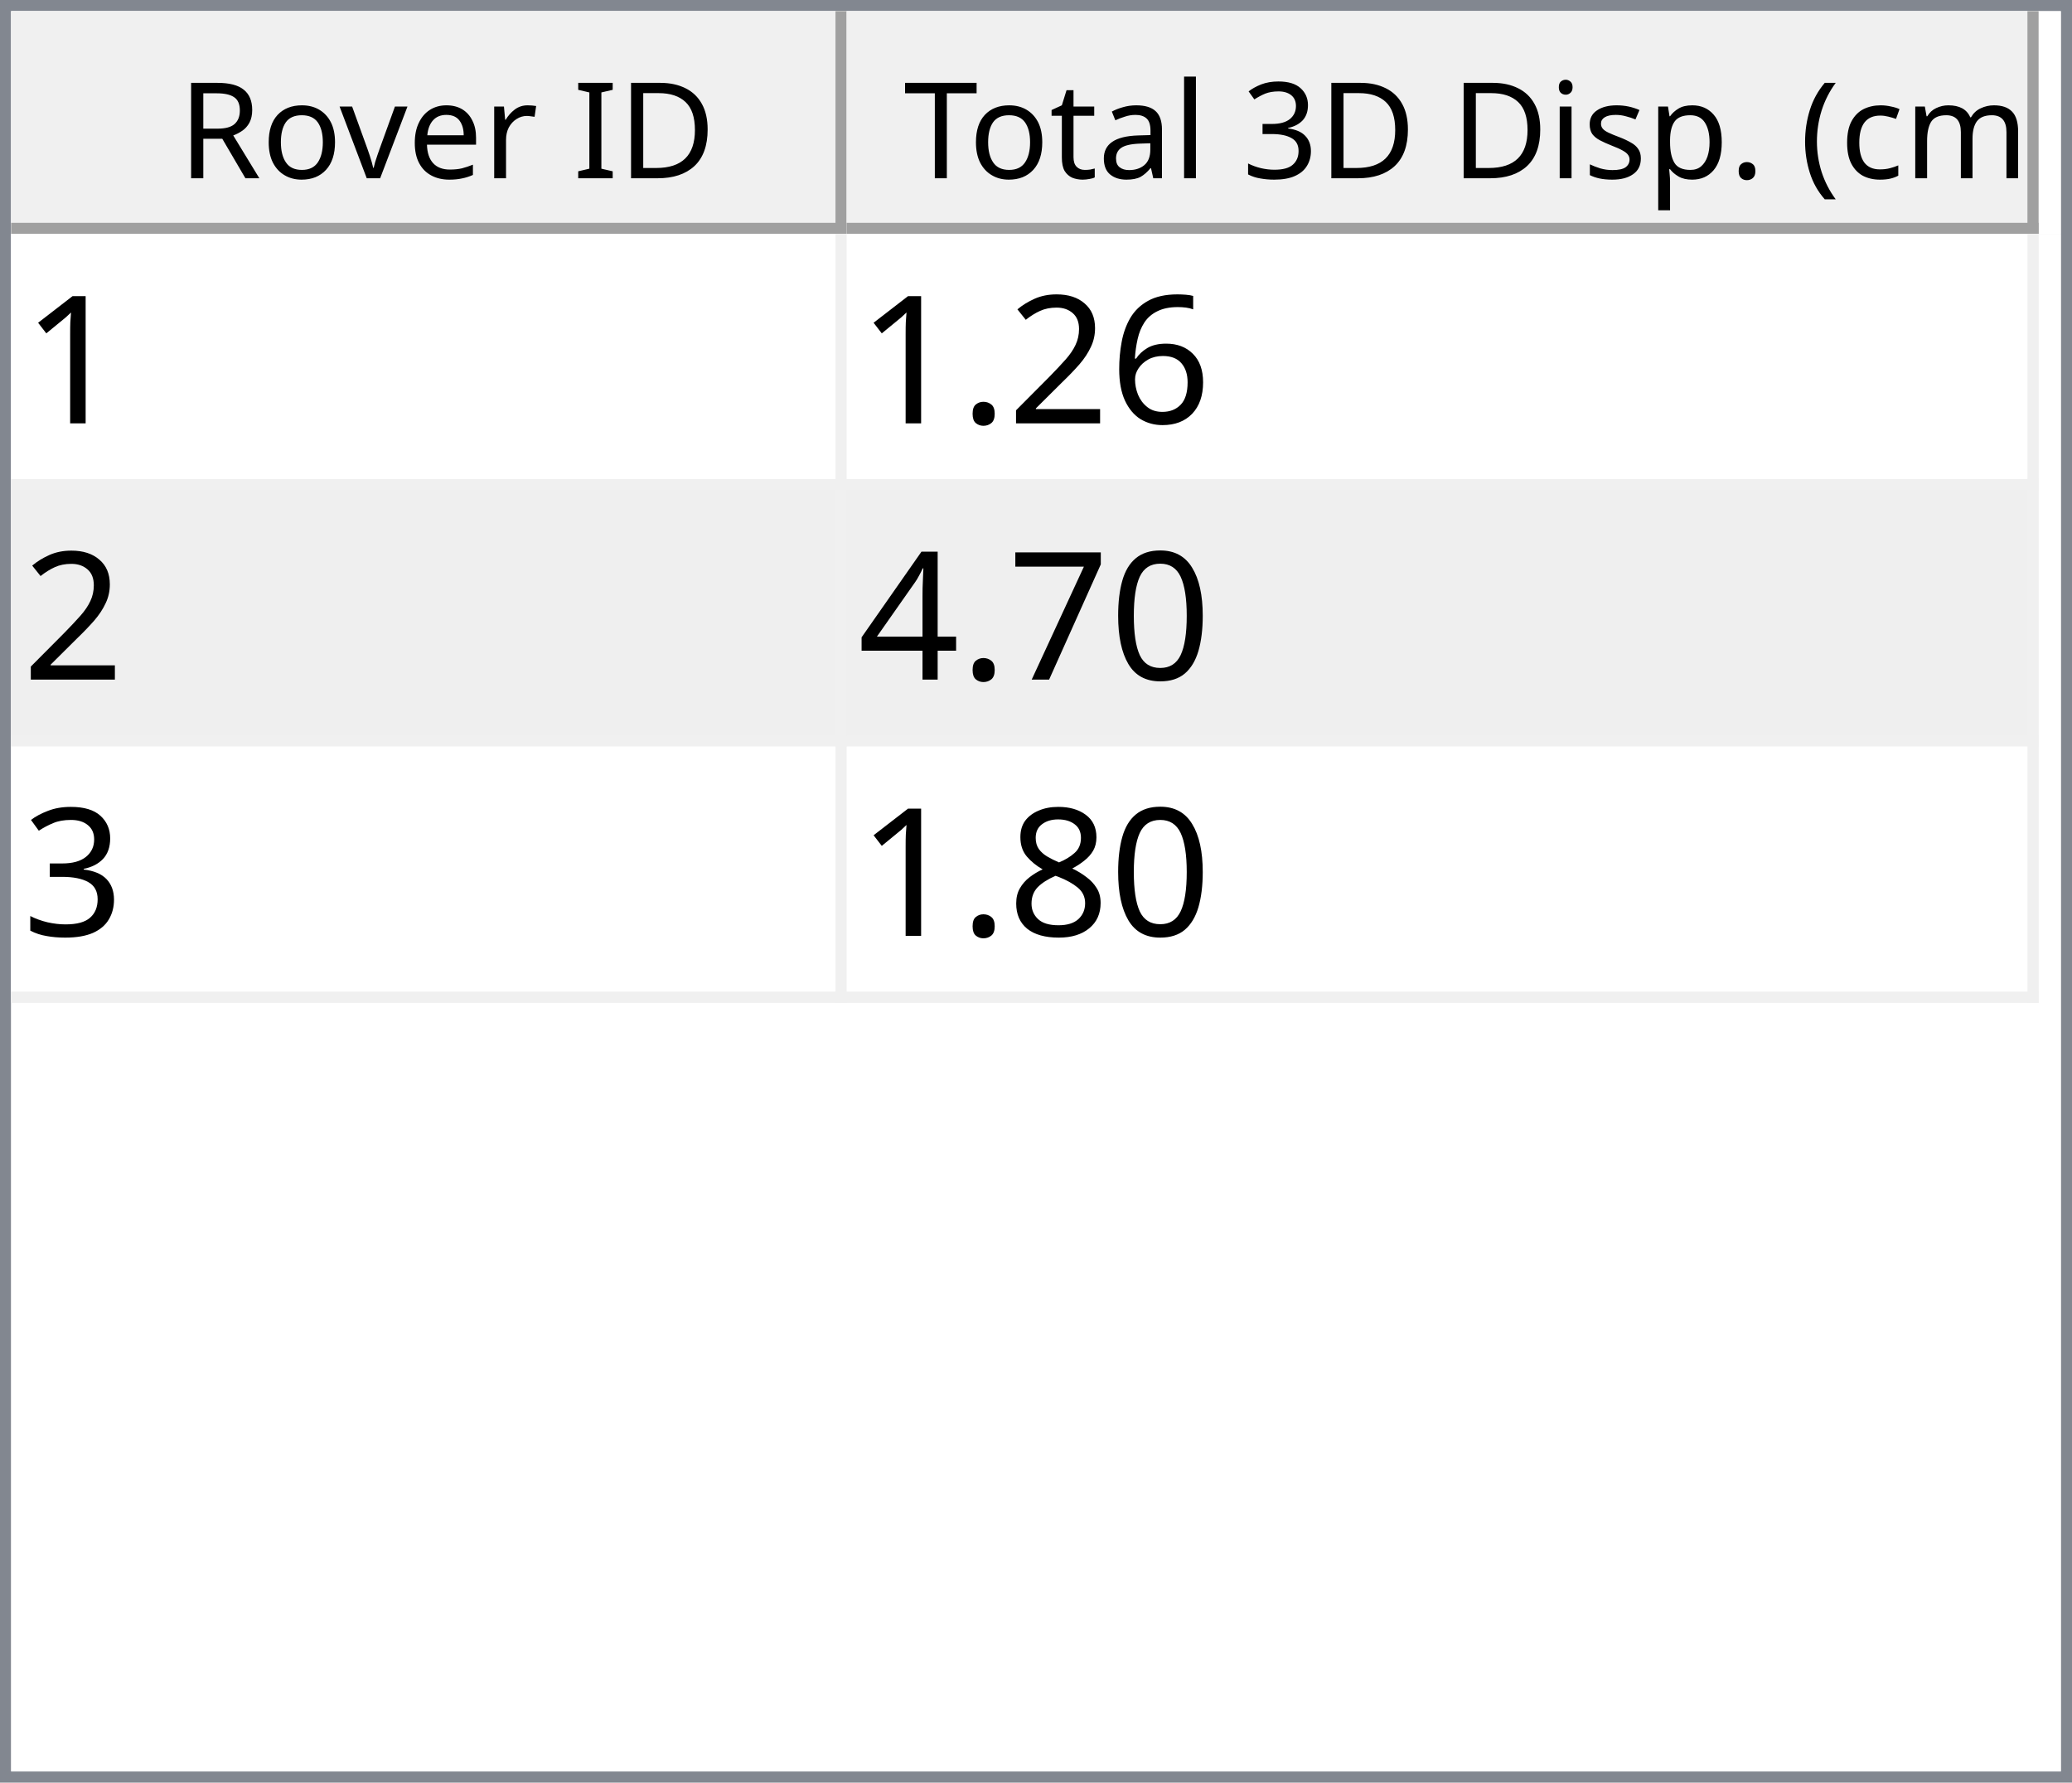
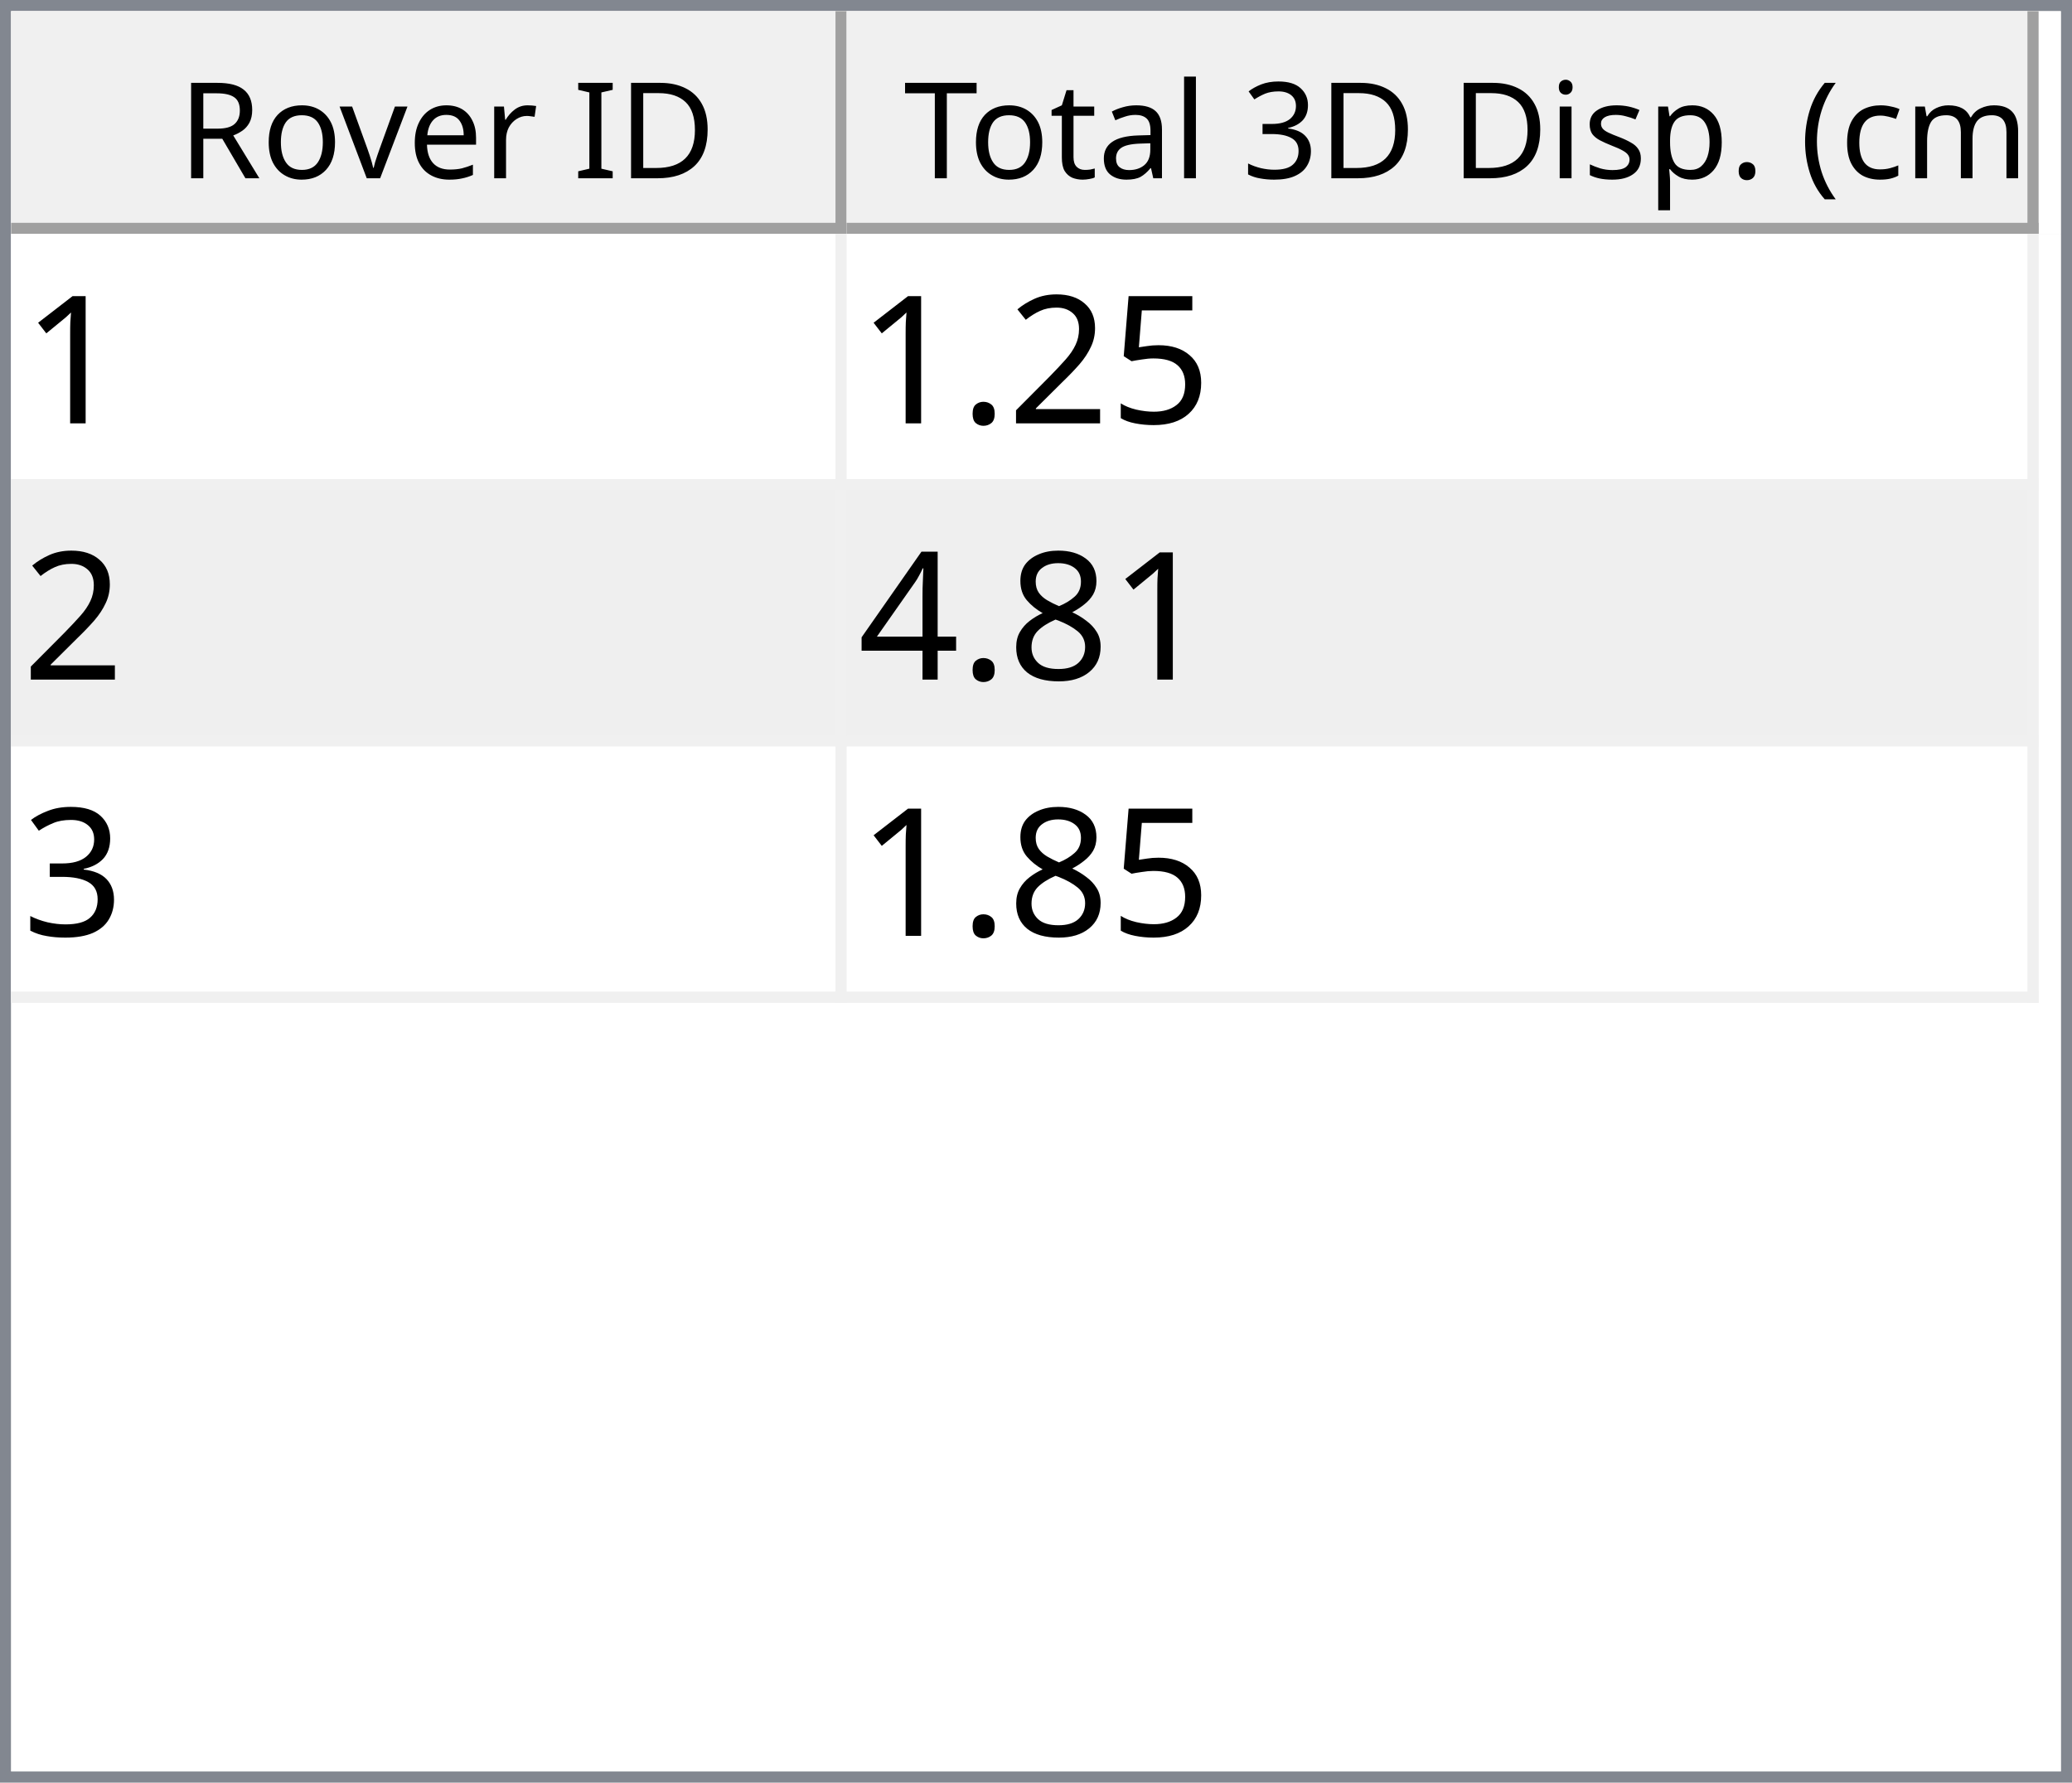
<svg xmlns="http://www.w3.org/2000/svg" style="fill-opacity:1; color-rendering:auto; color-interpolation:auto; text-rendering:auto; stroke:black; stroke-linecap:square; stroke-miterlimit:10; shape-rendering:auto; stroke-opacity:1; fill:black; stroke-dasharray:none; font-weight:normal; stroke-width:1; font-family:'Dialog'; font-style:normal; stroke-linejoin:miter; font-size:12px; stroke-dashoffset:0; image-rendering:auto;" width="186" height="160">
  <defs id="genericDefs" />
  <g>
    <defs id="defs1">
      <clipPath clipPathUnits="userSpaceOnUse" id="clipPath1">
        <path d="M0 0 L186 0 L186 160 L0 160 L0 0 Z" />
      </clipPath>
      <clipPath clipPathUnits="userSpaceOnUse" id="clipPath2">
        <path d="M0 0 L0 160 L186 160 L186 0 Z" />
      </clipPath>
      <clipPath clipPathUnits="userSpaceOnUse" id="clipPath3">
        <path d="M0 0 L0 20 L184 20 L184 0 Z" />
      </clipPath>
      <clipPath clipPathUnits="userSpaceOnUse" id="clipPath4">
        <path d="M0 0 L0 20 L75 20 L75 0 Z" />
      </clipPath>
      <clipPath clipPathUnits="userSpaceOnUse" id="clipPath5">
        <path d="M1 1 L1 19 L74 19 L74 1 Z" />
      </clipPath>
      <clipPath clipPathUnits="userSpaceOnUse" id="clipPath6">
        <path d="M0 0 L0 18 L73 18 L73 0 Z" />
      </clipPath>
      <clipPath clipPathUnits="userSpaceOnUse" id="clipPath7">
        <path d="M-0.5 -0.5 L-0.5 19.5 L74.5 19.5 L74.5 -0.5 Z" />
      </clipPath>
      <clipPath clipPathUnits="userSpaceOnUse" id="clipPath8">
        <path d="M0 0 L0 20 L107 20 L107 0 Z" />
      </clipPath>
      <clipPath clipPathUnits="userSpaceOnUse" id="clipPath9">
        <path d="M1 1 L1 19 L106 19 L106 1 Z" />
      </clipPath>
      <clipPath clipPathUnits="userSpaceOnUse" id="clipPath10">
        <path d="M0 0 L0 18 L105 18 L105 0 Z" />
      </clipPath>
      <clipPath clipPathUnits="userSpaceOnUse" id="clipPath11">
        <path d="M-0.5 -0.5 L-0.5 19.5 L106.5 19.5 L106.5 -0.5 Z" />
      </clipPath>
      <clipPath clipPathUnits="userSpaceOnUse" id="clipPath12">
        <path d="M0 0 L0 138 L184 138 L184 0 Z" />
      </clipPath>
      <clipPath clipPathUnits="userSpaceOnUse" id="clipPath13">
        <path d="M0 0 L0 69 L182 69 L182 0 Z" />
      </clipPath>
      <clipPath clipPathUnits="userSpaceOnUse" id="clipPath14">
        <path d="M-0.5 -0.5 L-0.5 68.5 L181.5 68.5 L181.5 -0.5 Z" />
      </clipPath>
      <clipPath clipPathUnits="userSpaceOnUse" id="clipPath15">
        <path d="M0 0 L0 22 L74 22 L74 0 Z" />
      </clipPath>
      <clipPath clipPathUnits="userSpaceOnUse" id="clipPath16">
        <path d="M0 0 L0 22 L106 22 L106 0 Z" />
      </clipPath>
      <font horiz-adv-x="64.551" id="font1">
        <font-face ascent="107.91" descent="25.098" units-per-em="100" style="font-style:normal; font-family:Segoe UI; font-weight:normal;" />
        <missing-glyph horiz-adv-x="64.551" d="M8.109 0 L8.109 68.266 L56.453 68.266 L56.453 0 L8.109 0 ZM15.328 7.234 L49.219 7.234 L49.219 61.031 L15.328 61.031 L15.328 7.234 Z" />
        <glyph unicode="D" horiz-adv-x="70.117" d="M9.188 0 L9.188 70.016 L28.516 70.016 Q65.531 70.016 65.531 35.891 Q65.531 19.672 55.25 9.836 Q44.969 0 27.734 0 L9.188 0 ZM17.391 62.594 L17.391 7.422 L27.828 7.422 Q41.609 7.422 49.273 14.797 Q56.938 22.172 56.938 35.688 Q56.938 62.594 28.328 62.594 L17.391 62.594 Z" />
        <glyph unicode="I" horiz-adv-x="26.611" d="M17.391 0 L9.188 0 L9.188 70.016 L17.391 70.016 L17.391 0 Z" />
        <glyph unicode=" " horiz-adv-x="27.393" d="" />
        <glyph unicode="r" horiz-adv-x="34.766" d="M34.188 41.891 Q32.078 43.5 28.125 43.5 Q23 43.5 19.555 38.672 Q16.109 33.844 16.109 25.484 L16.109 0 L8.109 0 L8.109 50 L16.109 50 L16.109 39.703 L16.312 39.703 Q18.016 44.969 21.531 47.922 Q25.047 50.875 29.391 50.875 Q32.516 50.875 34.188 50.203 L34.188 41.891 Z" />
        <glyph unicode="e" horiz-adv-x="52.295" d="M48.297 23 L12.984 23 Q13.188 14.656 17.484 10.109 Q21.781 5.562 29.297 5.562 Q37.75 5.562 44.828 11.141 L44.828 3.609 Q38.234 -1.172 27.391 -1.172 Q16.797 -1.172 10.742 5.641 Q4.688 12.453 4.688 24.812 Q4.688 36.469 11.305 43.82 Q17.922 51.172 27.734 51.172 Q37.547 51.172 42.922 44.828 Q48.297 38.484 48.297 27.203 L48.297 23 ZM40.094 29.781 Q40.047 36.719 36.75 40.578 Q33.453 44.438 27.594 44.438 Q21.922 44.438 17.969 40.383 Q14.016 36.328 13.094 29.781 L40.094 29.781 Z" />
        <glyph unicode="v" horiz-adv-x="47.9" d="M47.406 50 L27.484 0 L19.625 0 L0.688 50 L9.469 50 L22.172 13.672 Q23.578 9.672 23.922 6.688 L24.125 6.688 Q24.609 10.453 25.688 13.484 L38.969 50 L47.406 50 Z" />
        <glyph unicode="o" horiz-adv-x="58.594" d="M29 -1.172 Q17.922 -1.172 11.305 5.836 Q4.688 12.844 4.688 24.422 Q4.688 37.016 11.57 44.094 Q18.453 51.172 30.172 51.172 Q41.359 51.172 47.633 44.289 Q53.906 37.406 53.906 25.203 Q53.906 13.234 47.141 6.031 Q40.375 -1.172 29 -1.172 ZM29.594 44.438 Q21.875 44.438 17.383 39.188 Q12.891 33.938 12.891 24.703 Q12.891 15.828 17.43 10.695 Q21.969 5.562 29.594 5.562 Q37.359 5.562 41.531 10.594 Q45.703 15.625 45.703 24.906 Q45.703 34.281 41.531 39.359 Q37.359 44.438 29.594 44.438 Z" />
        <glyph unicode="R" horiz-adv-x="59.814" d="M59.375 0 L49.609 0 L37.891 19.625 Q36.281 22.359 34.766 24.289 Q33.25 26.219 31.664 27.438 Q30.078 28.656 28.25 29.219 Q26.422 29.781 24.125 29.781 L17.391 29.781 L17.391 0 L9.188 0 L9.188 70.016 L30.078 70.016 Q34.672 70.016 38.555 68.867 Q42.438 67.719 45.289 65.375 Q48.141 63.031 49.758 59.547 Q51.375 56.062 51.375 51.375 Q51.375 47.703 50.273 44.656 Q49.172 41.609 47.148 39.211 Q45.125 36.812 42.266 35.133 Q39.406 33.453 35.844 32.516 L35.844 32.328 Q37.594 31.547 38.891 30.547 Q40.188 29.547 41.359 28.18 Q42.531 26.812 43.68 25.078 Q44.828 23.344 46.234 21.047 L59.375 0 ZM17.391 62.594 L17.391 37.203 L28.516 37.203 Q31.594 37.203 34.203 38.133 Q36.812 39.062 38.719 40.797 Q40.625 42.531 41.703 45.047 Q42.781 47.562 42.781 50.688 Q42.781 56.297 39.141 59.445 Q35.5 62.594 28.609 62.594 L17.391 62.594 Z" />
        <glyph unicode=")" horiz-adv-x="30.176" d="M8.297 -15.922 L1.172 -15.922 Q16.406 2.344 16.406 26.812 Q16.406 51.469 1.078 70.016 L8.297 70.016 Q23.531 52.156 23.531 26.703 Q23.531 1.375 8.297 -15.922 Z" />
        <glyph unicode="m" horiz-adv-x="86.133" d="M79.109 0 L71.094 0 L71.094 28.719 Q71.094 37.016 68.531 40.727 Q65.969 44.438 59.906 44.438 Q54.781 44.438 51.195 39.75 Q47.609 35.062 47.609 28.516 L47.609 0 L39.594 0 L39.594 29.688 Q39.594 44.438 28.219 44.438 Q22.953 44.438 19.531 40.016 Q16.109 35.594 16.109 28.516 L16.109 0 L8.109 0 L8.109 50 L16.109 50 L16.109 42.094 L16.312 42.094 Q21.625 51.172 31.844 51.172 Q36.969 51.172 40.773 48.312 Q44.578 45.453 46 40.828 Q51.562 51.172 62.594 51.172 Q79.109 51.172 79.109 30.812 L79.109 0 Z" />
        <glyph unicode="c" horiz-adv-x="46.191" d="M42.188 2.297 Q36.422 -1.172 28.516 -1.172 Q17.828 -1.172 11.258 5.789 Q4.688 12.75 4.688 23.828 Q4.688 36.188 11.766 43.68 Q18.844 51.172 30.672 51.172 Q37.25 51.172 42.281 48.734 L42.281 40.531 Q36.719 44.438 30.375 44.438 Q22.703 44.438 17.797 38.945 Q12.891 33.453 12.891 24.516 Q12.891 15.719 17.508 10.641 Q22.125 5.562 29.891 5.562 Q36.422 5.562 42.188 9.906 L42.188 2.297 Z" />
        <glyph unicode="(" horiz-adv-x="30.176" d="M29.109 -15.922 L21.969 -15.922 Q6.844 1.375 6.844 26.703 Q6.844 52.156 21.969 70.016 L29.203 70.016 Q13.875 51.469 13.875 26.812 Q13.875 2.344 29.109 -15.922 Z" />
        <glyph unicode="." horiz-adv-x="21.68" d="M10.891 -1.078 Q8.641 -1.078 7.055 0.539 Q5.469 2.156 5.469 4.391 Q5.469 6.641 7.055 8.273 Q8.641 9.906 10.891 9.906 Q13.188 9.906 14.797 8.273 Q16.406 6.641 16.406 4.391 Q16.406 2.156 14.797 0.539 Q13.188 -1.078 10.891 -1.078 Z" />
        <glyph unicode="p" horiz-adv-x="58.789" d="M16.312 7.234 L16.109 7.234 L16.109 -23 L8.109 -23 L8.109 50 L16.109 50 L16.109 41.219 L16.312 41.219 Q22.219 51.172 33.594 51.172 Q43.266 51.172 48.688 44.461 Q54.109 37.75 54.109 26.469 Q54.109 13.922 48 6.375 Q41.891 -1.172 31.297 -1.172 Q21.578 -1.172 16.312 7.234 ZM16.109 27.391 L16.109 20.406 Q16.109 14.203 20.141 9.883 Q24.172 5.562 30.375 5.562 Q37.641 5.562 41.773 11.133 Q45.906 16.703 45.906 26.609 Q45.906 34.969 42.047 39.703 Q38.188 44.438 31.594 44.438 Q24.609 44.438 20.359 39.578 Q16.109 34.719 16.109 27.391 Z" />
        <glyph unicode="s" horiz-adv-x="42.432" d="M5.078 1.812 L5.078 10.406 Q11.625 5.562 19.484 5.562 Q30.031 5.562 30.031 12.594 Q30.031 14.594 29.125 15.992 Q28.219 17.391 26.68 18.461 Q25.141 19.531 23.07 20.383 Q21 21.234 18.609 22.172 Q15.281 23.484 12.766 24.828 Q10.25 26.172 8.57 27.859 Q6.891 29.547 6.031 31.695 Q5.172 33.844 5.172 36.719 Q5.172 40.234 6.789 42.945 Q8.406 45.656 11.086 47.484 Q13.766 49.312 17.211 50.242 Q20.656 51.172 24.312 51.172 Q30.812 51.172 35.938 48.922 L35.938 40.828 Q30.422 44.438 23.25 44.438 Q21 44.438 19.195 43.922 Q17.391 43.406 16.094 42.477 Q14.797 41.547 14.086 40.258 Q13.375 38.969 13.375 37.406 Q13.375 35.453 14.086 34.133 Q14.797 32.812 16.164 31.789 Q17.531 30.766 19.484 29.938 Q21.438 29.109 23.922 28.125 Q27.25 26.859 29.883 25.516 Q32.516 24.172 34.375 22.484 Q36.234 20.797 37.234 18.602 Q38.234 16.406 38.234 13.375 Q38.234 9.672 36.602 6.938 Q34.969 4.203 32.234 2.398 Q29.5 0.594 25.93 -0.289 Q22.359 -1.172 18.453 -1.172 Q10.75 -1.172 5.078 1.812 Z" />
        <glyph unicode="i" horiz-adv-x="24.219" d="M12.203 62.703 Q10.062 62.703 8.547 64.164 Q7.031 65.625 7.031 67.875 Q7.031 70.125 8.547 71.609 Q10.062 73.094 12.203 73.094 Q14.406 73.094 15.945 71.609 Q17.484 70.125 17.484 67.875 Q17.484 65.719 15.945 64.211 Q14.406 62.703 12.203 62.703 ZM16.109 0 L8.109 0 L8.109 50 L16.109 50 L16.109 0 Z" />
        <glyph unicode="3" horiz-adv-x="53.906" d="M46.531 19.828 Q46.531 15.094 44.75 11.211 Q42.969 7.328 39.719 4.57 Q36.469 1.812 31.93 0.297 Q27.391 -1.219 21.922 -1.219 Q11.922 -1.219 6 2.594 L6 11.188 Q13.094 5.609 22.219 5.609 Q25.875 5.609 28.828 6.539 Q31.781 7.469 33.906 9.227 Q36.031 10.984 37.18 13.477 Q38.328 15.969 38.328 19.094 Q38.328 32.812 18.797 32.812 L12.984 32.812 L12.984 39.594 L18.5 39.594 Q35.797 39.594 35.797 52.484 Q35.797 64.406 22.609 64.406 Q15.188 64.406 8.688 59.422 L8.688 67.188 Q15.375 71.188 24.609 71.188 Q29 71.188 32.57 69.969 Q36.141 68.75 38.68 66.555 Q41.219 64.359 42.609 61.281 Q44 58.203 44 54.5 Q44 40.672 30.031 36.719 L30.031 36.531 Q33.594 36.141 36.625 34.797 Q39.656 33.453 41.852 31.305 Q44.047 29.156 45.289 26.25 Q46.531 23.344 46.531 19.828 Z" />
        <glyph unicode="l" horiz-adv-x="24.219" d="M16.109 0 L8.109 0 L8.109 74.031 L16.109 74.031 L16.109 0 Z" />
        <glyph unicode="a" horiz-adv-x="50.879" d="M43.891 0 L35.891 0 L35.891 7.812 L35.688 7.812 Q30.469 -1.172 20.312 -1.172 Q12.844 -1.172 8.617 2.781 Q4.391 6.734 4.391 13.281 Q4.391 27.297 20.906 29.594 L35.891 31.688 Q35.891 44.438 25.594 44.438 Q16.547 44.438 9.281 38.281 L9.281 46.484 Q16.656 51.172 26.266 51.172 Q43.891 51.172 43.891 32.516 L43.891 0 ZM35.891 25.297 L23.828 23.641 Q18.266 22.859 15.43 20.875 Q12.594 18.891 12.594 13.875 Q12.594 10.203 15.211 7.883 Q17.828 5.562 22.172 5.562 Q28.125 5.562 32.008 9.742 Q35.891 13.922 35.891 20.312 L35.891 25.297 Z" />
        <glyph unicode="t" horiz-adv-x="33.887" d="M31.297 0.484 Q28.469 -1.078 23.828 -1.078 Q10.688 -1.078 10.688 13.578 L10.688 43.172 L2.094 43.172 L2.094 50 L10.688 50 L10.688 62.203 L18.703 64.797 L18.703 50 L31.297 50 L31.297 43.172 L18.703 43.172 L18.703 14.984 Q18.703 9.969 20.414 7.82 Q22.125 5.672 26.078 5.672 Q29.109 5.672 31.297 7.328 L31.297 0.484 Z" />
        <glyph unicode="T" horiz-adv-x="52.393" d="M50.594 62.594 L30.375 62.594 L30.375 0 L22.172 0 L22.172 62.594 L2 62.594 L2 70.016 L50.594 70.016 L50.594 62.594 Z" />
      </font>
      <font horiz-adv-x="75.0" id="font2">
        <font-face ascent="100.537" descent="21.973" units-per-em="100" style="font-style:normal; font-family:sans-serif; font-weight:normal;" />
        <missing-glyph horiz-adv-x="75.0" d="M12.5 0 L12.5 62.5 L62.5 62.5 L62.5 0 L12.5 0 ZM14.062 1.562 L60.938 1.562 L60.938 60.938 L14.062 60.938 L14.062 1.562 Z" />
        <glyph unicode="1" horiz-adv-x="55.615" d="M37.25 0 L28.469 0 L28.469 56 Q25.297 52.984 20.141 49.953 Q14.984 46.922 10.891 45.406 L10.891 53.906 Q18.266 57.375 23.781 62.305 Q29.297 67.234 31.594 71.875 L37.25 71.875 L37.25 0 Z" />
-         <glyph unicode="6" horiz-adv-x="55.615" d="M49.75 54.047 L41.016 53.375 Q39.844 58.547 37.703 60.891 Q34.125 64.656 28.906 64.656 Q24.703 64.656 21.531 62.312 Q17.391 59.281 14.992 53.469 Q12.594 47.656 12.5 36.922 Q15.672 41.75 20.266 44.094 Q24.859 46.438 29.891 46.438 Q38.672 46.438 44.852 39.969 Q51.031 33.5 51.031 23.25 Q51.031 16.5 48.125 10.719 Q45.219 4.938 40.141 1.859 Q35.062 -1.219 28.609 -1.219 Q17.625 -1.219 10.695 6.859 Q3.766 14.938 3.766 33.5 Q3.766 54.25 11.422 63.672 Q18.109 71.875 29.438 71.875 Q37.891 71.875 43.289 67.141 Q48.688 62.406 49.75 54.047 ZM13.875 23.188 Q13.875 18.656 15.797 14.508 Q17.719 10.359 21.188 8.18 Q24.656 6 28.469 6 Q34.031 6 38.039 10.492 Q42.047 14.984 42.047 22.703 Q42.047 30.125 38.086 34.398 Q34.125 38.672 28.125 38.672 Q22.172 38.672 18.023 34.398 Q13.875 30.125 13.875 23.188 Z" />
+         <glyph unicode="5" horiz-adv-x="55.615" d="M4.156 18.75 L13.375 19.531 Q14.406 12.797 18.141 9.398 Q21.875 6 27.156 6 Q33.5 6 37.891 10.789 Q42.281 15.578 42.281 23.484 Q42.281 31 38.062 35.352 Q33.844 39.703 27 39.703 Q22.75 39.703 19.336 37.773 Q15.922 35.844 13.969 32.766 L5.719 33.844 L12.641 70.609 L48.25 70.609 L48.25 62.203 L19.672 62.203 L15.828 42.969 Q22.266 47.469 29.344 47.469 Q38.719 47.469 45.164 40.969 Q51.609 34.469 51.609 24.266 Q51.609 14.547 45.953 7.469 Q39.062 -1.219 27.156 -1.219 Q17.391 -1.219 11.211 4.25 Q5.031 9.719 4.156 18.75 Z" />
        <glyph unicode="2" horiz-adv-x="55.615" d="M50.344 8.453 L50.344 0 L3.031 0 Q2.938 3.172 4.047 6.109 Q5.859 10.938 9.836 15.625 Q13.812 20.312 21.344 26.469 Q33.016 36.031 37.117 41.625 Q41.219 47.219 41.219 52.203 Q41.219 57.422 37.477 61.008 Q33.734 64.594 27.734 64.594 Q21.391 64.594 17.578 60.789 Q13.766 56.984 13.719 50.25 L4.688 51.172 Q5.609 61.281 11.664 66.578 Q17.719 71.875 27.938 71.875 Q38.234 71.875 44.242 66.164 Q50.25 60.453 50.25 52 Q50.25 47.703 48.492 43.555 Q46.734 39.406 42.656 34.812 Q38.578 30.219 29.109 22.219 Q21.188 15.578 18.945 13.211 Q16.703 10.844 15.234 8.453 L50.344 8.453 Z" />
        <glyph unicode="." horiz-adv-x="27.783" d="M9.078 0 L9.078 10.016 L19.094 10.016 L19.094 0 L9.078 0 Z" />
-         <glyph unicode="0" horiz-adv-x="55.615" d="M4.156 35.297 Q4.156 48 6.766 55.742 Q9.375 63.484 14.523 67.68 Q19.672 71.875 27.484 71.875 Q33.25 71.875 37.594 69.555 Q41.938 67.234 44.773 62.867 Q47.609 58.5 49.219 52.227 Q50.828 45.953 50.828 35.297 Q50.828 22.703 48.242 14.969 Q45.656 7.234 40.508 3.008 Q35.359 -1.219 27.484 -1.219 Q17.141 -1.219 11.234 6.203 Q4.156 15.141 4.156 35.297 ZM13.188 35.297 Q13.188 17.672 17.312 11.836 Q21.438 6 27.484 6 Q33.547 6 37.672 11.859 Q41.797 17.719 41.797 35.297 Q41.797 52.984 37.672 58.789 Q33.547 64.594 27.391 64.594 Q21.344 64.594 17.719 59.469 Q13.188 52.938 13.188 35.297 Z" />
-         <glyph unicode="7" horiz-adv-x="55.615" d="M4.734 62.203 L4.734 70.656 L51.078 70.656 L51.078 63.812 Q44.234 56.547 37.523 44.484 Q30.812 32.422 27.156 19.672 Q24.516 10.688 23.781 0 L14.75 0 Q14.891 8.453 18.062 20.414 Q21.234 32.375 27.172 43.484 Q33.109 54.594 39.797 62.203 L4.734 62.203 Z" />
+         <glyph unicode="8" horiz-adv-x="55.615" d="M17.672 38.812 Q12.203 40.828 9.57 44.539 Q6.938 48.25 6.938 53.422 Q6.938 61.234 12.555 66.555 Q18.172 71.875 27.484 71.875 Q36.859 71.875 42.578 66.43 Q48.297 60.984 48.297 53.172 Q48.297 48.188 45.68 44.508 Q43.062 40.828 37.75 38.812 Q44.344 36.672 47.781 31.883 Q51.219 27.094 51.219 20.453 Q51.219 11.281 44.727 5.031 Q38.234 -1.219 27.641 -1.219 Q17.047 -1.219 10.547 5.055 Q4.047 11.328 4.047 20.703 Q4.047 27.688 7.594 32.398 Q11.141 37.109 17.672 38.812 ZM15.922 53.719 Q15.922 48.641 19.195 45.414 Q22.469 42.188 27.688 42.188 Q32.766 42.188 36.016 45.383 Q39.266 48.578 39.266 53.219 Q39.266 58.062 35.914 61.359 Q32.562 64.656 27.594 64.656 Q22.562 64.656 19.242 61.43 Q15.922 58.203 15.922 53.719 ZM13.094 20.656 Q13.094 16.891 14.875 13.375 Q16.656 9.859 20.172 7.93 Q23.688 6 27.734 6 Q34.031 6 38.133 10.055 Q42.234 14.109 42.234 20.359 Q42.234 26.703 38.016 30.859 Q33.797 35.016 27.438 35.016 Q21.234 35.016 17.164 30.914 Q13.094 26.812 13.094 20.656 Z" />
        <glyph unicode="4" horiz-adv-x="55.615" d="M32.328 0 L32.328 17.141 L1.266 17.141 L1.266 25.203 L33.938 71.578 L41.109 71.578 L41.109 25.203 L50.781 25.203 L50.781 17.141 L41.109 17.141 L41.109 0 L32.328 0 ZM32.328 25.203 L32.328 57.469 L9.906 25.203 L32.328 25.203 Z" />
        <glyph unicode="3" horiz-adv-x="55.615" d="M4.203 18.891 L12.984 20.062 Q14.5 12.594 18.141 9.297 Q21.781 6 27 6 Q33.203 6 37.477 10.297 Q41.75 14.594 41.75 20.953 Q41.75 27 37.797 30.93 Q33.844 34.859 27.734 34.859 Q25.25 34.859 21.531 33.891 L22.516 41.609 Q23.391 41.5 23.922 41.5 Q29.547 41.5 34.039 44.43 Q38.531 47.359 38.531 53.469 Q38.531 58.297 35.258 61.477 Q31.984 64.656 26.812 64.656 Q21.688 64.656 18.266 61.43 Q14.844 58.203 13.875 51.766 L5.078 53.328 Q6.688 62.156 12.398 67.016 Q18.109 71.875 26.609 71.875 Q32.469 71.875 37.398 69.359 Q42.328 66.844 44.945 62.5 Q47.562 58.156 47.562 53.266 Q47.562 48.641 45.07 44.828 Q42.578 41.016 37.703 38.766 Q44.047 37.312 47.562 32.695 Q51.078 28.078 51.078 21.141 Q51.078 11.766 44.242 5.25 Q37.406 -1.266 26.953 -1.266 Q17.531 -1.266 11.305 4.352 Q5.078 9.969 4.203 18.891 Z" />
-         <glyph unicode="8" horiz-adv-x="55.615" d="M17.672 38.812 Q12.203 40.828 9.57 44.539 Q6.938 48.25 6.938 53.422 Q6.938 61.234 12.555 66.555 Q18.172 71.875 27.484 71.875 Q36.859 71.875 42.578 66.43 Q48.297 60.984 48.297 53.172 Q48.297 48.188 45.68 44.508 Q43.062 40.828 37.75 38.812 Q44.344 36.672 47.781 31.883 Q51.219 27.094 51.219 20.453 Q51.219 11.281 44.727 5.031 Q38.234 -1.219 27.641 -1.219 Q17.047 -1.219 10.547 5.055 Q4.047 11.328 4.047 20.703 Q4.047 27.688 7.594 32.398 Q11.141 37.109 17.672 38.812 ZM15.922 53.719 Q15.922 48.641 19.195 45.414 Q22.469 42.188 27.688 42.188 Q32.766 42.188 36.016 45.383 Q39.266 48.578 39.266 53.219 Q39.266 58.062 35.914 61.359 Q32.562 64.656 27.594 64.656 Q22.562 64.656 19.242 61.43 Q15.922 58.203 15.922 53.719 ZM13.094 20.656 Q13.094 16.891 14.875 13.375 Q16.656 9.859 20.172 7.93 Q23.688 6 27.734 6 Q34.031 6 38.133 10.055 Q42.234 14.109 42.234 20.359 Q42.234 26.703 38.016 30.859 Q33.797 35.016 27.438 35.016 Q21.234 35.016 17.164 30.914 Q13.094 26.812 13.094 20.656 Z" />
      </font>
    </defs>
    <g style="fill:white; stroke:white;">
      <rect x="0" y="0" width="186" style="clip-path:url(#clipPath1); stroke:none;" height="160" />
    </g>
    <g style="fill:white; text-rendering:optimizeSpeed; color-rendering:optimizeSpeed; image-rendering:optimizeSpeed; shape-rendering:crispEdges; stroke:white; color-interpolation:sRGB;">
      <rect x="0" width="186" height="160" y="0" style="stroke:none;" />
      <path style="stroke:none;" d="M0 160 L186 160 L186 0 L0 0 Z" />
    </g>
    <g style="fill:rgb(240,240,240); font-family:'Segoe UI'; stroke:rgb(240,240,240);">
      <rect x="0" y="0" width="186" style="clip-path:url(#clipPath2); stroke:none;" height="160" />
    </g>
    <g style="fill:rgb(130,135,144); font-family:'Segoe UI'; stroke:rgb(130,135,144);">
      <path d="M0 0 L186 0 L186 160 L0 160 L0 0 ZM1 1 L185 1 L185 159 L1 159 L1 1 Z" style="fill-rule:evenodd; clip-path:url(#clipPath2); stroke:none;" />
    </g>
    <g style="fill:white; font-family:'Segoe UI'; stroke:white;" transform="translate(1,1)">
      <rect x="0" y="0" width="184" style="clip-path:url(#clipPath3); stroke:none;" height="20" />
    </g>
    <g style="fill:rgb(240,240,240); font-family:'Segoe UI'; stroke:rgb(240,240,240);" transform="translate(1,1)">
      <rect x="0" y="0" width="75" style="clip-path:url(#clipPath4); stroke:none;" height="20" />
    </g>
    <g style="font-family:'Segoe UI';" transform="translate(2,2)">
      <text x="14" xml:space="preserve" y="14" style="clip-path:url(#clipPath6); stroke:none;">Rover ID</text>
    </g>
    <g style="fill:rgb(160,160,160); font-family:'Segoe UI'; stroke:rgb(160,160,160); stroke-linejoin:bevel;" transform="translate(1.5,1.5)">
      <line x1="74" x2="74" y1="0" style="fill:none; clip-path:url(#clipPath7);" y2="19" />
    </g>
    <g style="fill:rgb(160,160,160); font-family:'Segoe UI'; stroke:rgb(160,160,160); stroke-linejoin:bevel;" transform="matrix(1,0,0,1,1,1) translate(0.5,0.5)">
      <line x1="0" x2="74" y1="19" style="fill:none; clip-path:url(#clipPath7);" y2="19" />
    </g>
    <g style="fill:rgb(240,240,240); font-family:'Segoe UI'; stroke:rgb(240,240,240);" transform="translate(76,1)">
      <rect x="0" y="0" width="107" style="clip-path:url(#clipPath8); stroke:none;" height="20" />
    </g>
    <g style="font-family:'Segoe UI';" transform="translate(77,2)">
      <text x="1" xml:space="preserve" y="14" style="clip-path:url(#clipPath10); stroke:none;"> Total 3D Disp. (cm)</text>
    </g>
    <g style="fill:rgb(160,160,160); font-family:'Segoe UI'; stroke:rgb(160,160,160); stroke-linejoin:bevel;" transform="translate(76.5,1.5)">
      <line x1="106" x2="106" y1="0" style="fill:none; clip-path:url(#clipPath11);" y2="19" />
    </g>
    <g style="fill:rgb(160,160,160); font-family:'Segoe UI'; stroke:rgb(160,160,160); stroke-linejoin:bevel;" transform="matrix(1,0,0,1,76,1) translate(0.5,0.5)">
      <line x1="0" x2="106" y1="19" style="fill:none; clip-path:url(#clipPath11);" y2="19" />
    </g>
    <g style="fill:white; font-family:'Segoe UI'; stroke:white;" transform="translate(1,21)">
      <rect x="0" y="0" width="184" style="clip-path:url(#clipPath12); stroke:none;" height="138" />
    </g>
    <g style="fill:rgb(240,240,240); font-size:16px; font-family:sans-serif; stroke:rgb(240,240,240);" transform="translate(1,21)">
      <rect x="0" y="0" width="182" style="clip-path:url(#clipPath13); stroke:none;" height="69" />
      <line transform="translate(0.5,0.5)" x1="0" x2="181" y1="22" style="clip-path:url(#clipPath14); fill:none; stroke-linejoin:bevel;" y2="22" />
    </g>
    <g transform="matrix(1,0,0,1,1,21) translate(0.5,0.5)" style="fill:rgb(240,240,240); font-size:16px; font-family:sans-serif; stroke:rgb(240,240,240); stroke-linejoin:bevel;">
      <line x1="0" x2="181" y1="45" style="fill:none; clip-path:url(#clipPath14);" y2="45" />
    </g>
    <g transform="matrix(1,0,0,1,1,21) translate(0.5,0.5)" style="fill:rgb(240,240,240); font-size:16px; font-family:sans-serif; stroke:rgb(240,240,240); stroke-linejoin:bevel;">
      <line x1="0" x2="181" y1="68" style="fill:none; clip-path:url(#clipPath14);" y2="68" />
    </g>
    <g transform="matrix(1,0,0,1,1,21) translate(0.5,0.5)" style="fill:rgb(240,240,240); font-size:16px; font-family:sans-serif; stroke:rgb(240,240,240); stroke-linejoin:bevel;">
      <line x1="74" x2="74" y1="0" style="fill:none; clip-path:url(#clipPath14);" y2="68" />
    </g>
    <g transform="matrix(1,0,0,1,1,21) translate(0.5,0.5)" style="fill:rgb(240,240,240); font-size:16px; font-family:sans-serif; stroke:rgb(240,240,240); stroke-linejoin:bevel;">
      <line x1="181" x2="181" y1="0" style="fill:none; clip-path:url(#clipPath14);" y2="68" />
    </g>
    <g style="fill:white; font-size:16px; font-family:sans-serif; stroke:white;" transform="matrix(1,0,0,1,1,21)">
      <rect x="0" y="0" width="74" style="clip-path:url(#clipPath15); stroke:none;" height="22" />
      <text x="1" y="17" style="fill:black; clip-path:url(#clipPath15); stroke:none;" xml:space="preserve">1</text>
    </g>
    <g style="fill:white; font-size:16px; font-family:sans-serif; stroke:white;" transform="matrix(1,0,0,1,1,21) translate(75,0)">
      <rect x="0" y="0" width="106" style="clip-path:url(#clipPath16); stroke:none;" height="22" />
-       <text x="1" y="17" style="fill:black; clip-path:url(#clipPath16); stroke:none;" xml:space="preserve">1.26</text>
+       <text x="1" y="17" style="fill:black; clip-path:url(#clipPath16); stroke:none;" xml:space="preserve">1.25</text>
    </g>
    <g style="fill:rgb(239,239,239); font-size:16px; font-family:sans-serif; stroke:rgb(239,239,239);" transform="matrix(1,0,0,1,1,21) translate(0,23)">
      <rect x="0" y="0" width="74" style="clip-path:url(#clipPath15); stroke:none;" height="22" />
      <text x="1" y="17" style="fill:black; clip-path:url(#clipPath15); stroke:none;" xml:space="preserve">2</text>
    </g>
    <g style="fill:rgb(239,239,239); font-size:16px; font-family:sans-serif; stroke:rgb(239,239,239);" transform="matrix(1,0,0,1,1,21) translate(75,23)">
      <rect x="0" y="0" width="106" style="clip-path:url(#clipPath16); stroke:none;" height="22" />
-       <text x="1" y="17" style="fill:black; clip-path:url(#clipPath16); stroke:none;" xml:space="preserve">4.70</text>
+       <text x="1" y="17" style="fill:black; clip-path:url(#clipPath16); stroke:none;" xml:space="preserve">4.81</text>
    </g>
    <g style="fill:white; font-size:16px; font-family:sans-serif; stroke:white;" transform="matrix(1,0,0,1,1,21) translate(0,46)">
      <rect x="0" y="0" width="74" style="clip-path:url(#clipPath15); stroke:none;" height="22" />
      <text x="1" y="17" style="fill:black; clip-path:url(#clipPath15); stroke:none;" xml:space="preserve">3</text>
    </g>
    <g style="fill:white; font-size:16px; font-family:sans-serif; stroke:white;" transform="matrix(1,0,0,1,1,21) translate(75,46)">
      <rect x="0" y="0" width="106" style="clip-path:url(#clipPath16); stroke:none;" height="22" />
-       <text x="1" y="17" style="fill:black; clip-path:url(#clipPath16); stroke:none;" xml:space="preserve">1.80</text>
+       <text x="1" y="17" style="fill:black; clip-path:url(#clipPath16); stroke:none;" xml:space="preserve">1.85</text>
    </g>
  </g>
</svg>
